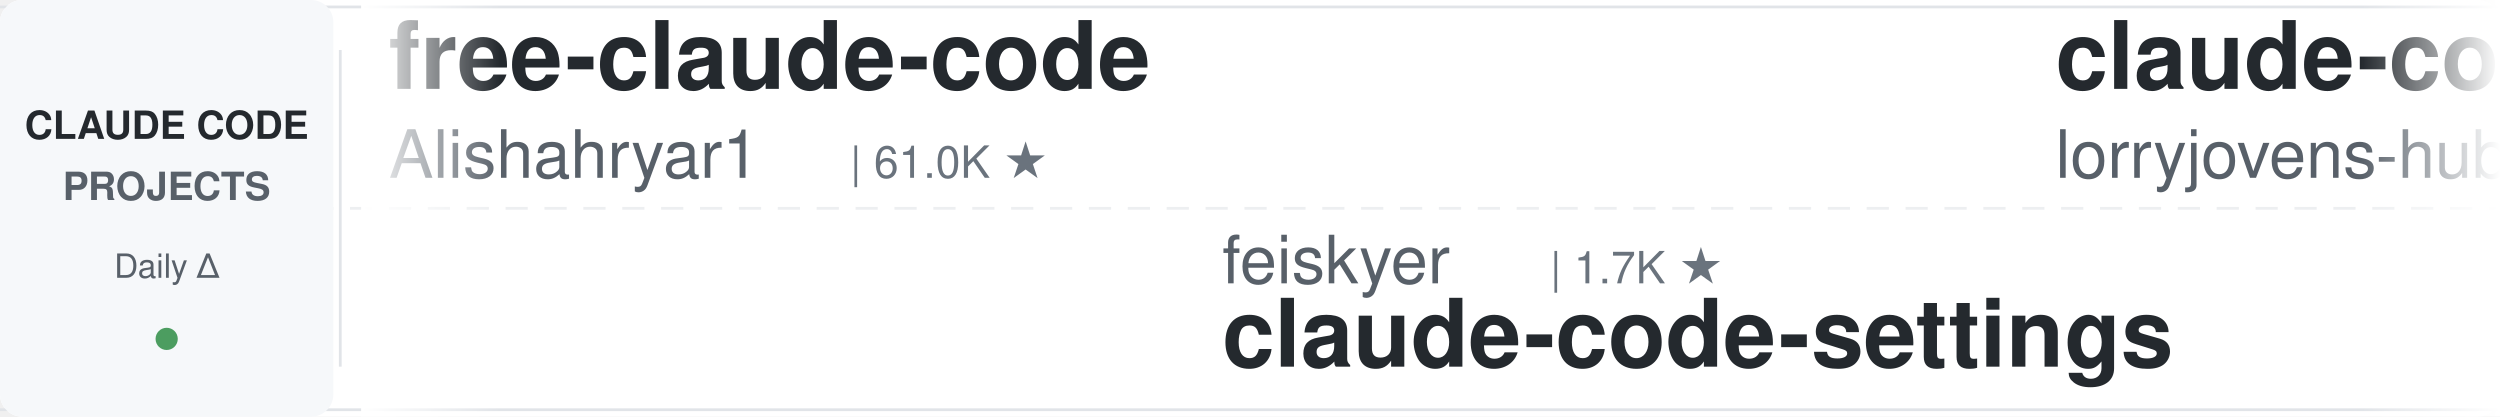
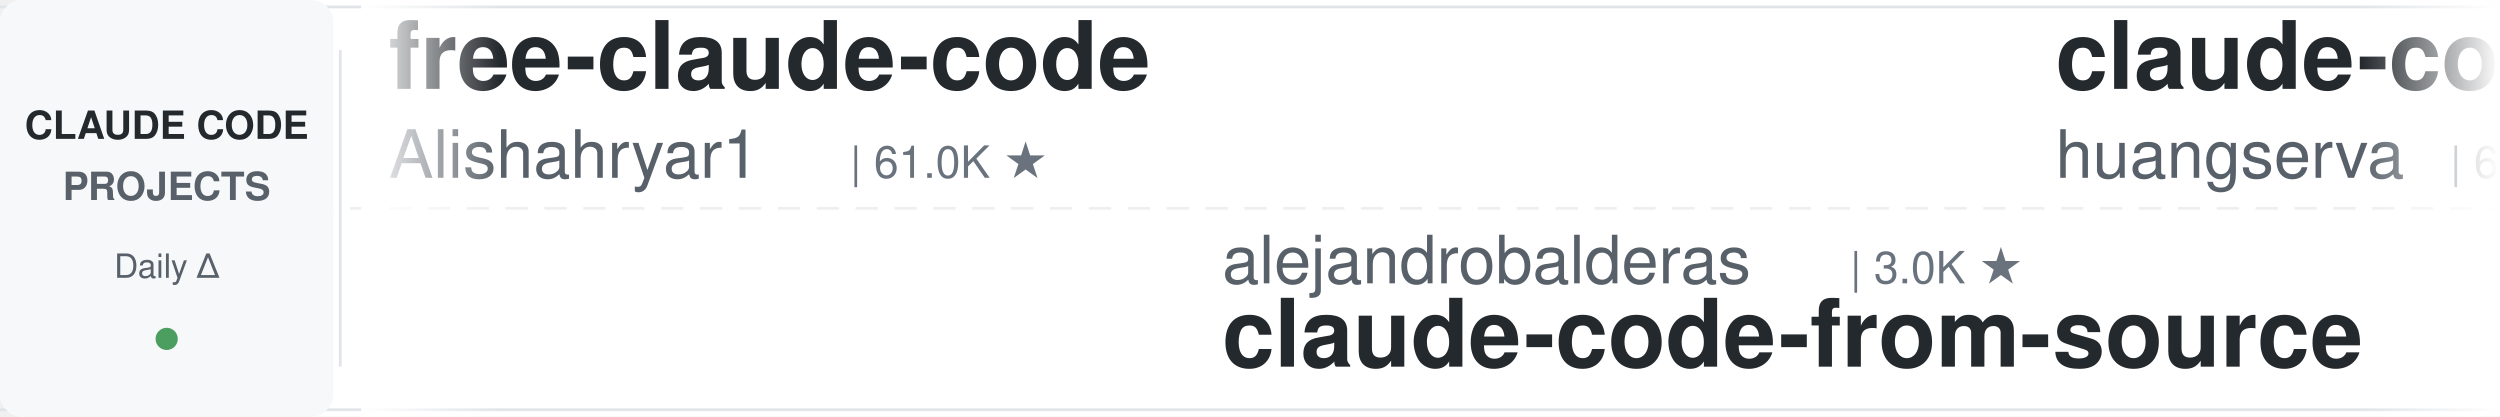
<svg xmlns="http://www.w3.org/2000/svg" width="900" height="150">
  <defs>
    <linearGradient id="leftFade" x1="0%" y1="0%" x2="100%" y2="0%">
      <stop offset="0%" style="stop-color:#ffffff;stop-opacity:1" />
      <stop offset="100%" style="stop-color:#ffffff;stop-opacity:0" />
    </linearGradient>
    <linearGradient id="rightFade" x1="0%" y1="0%" x2="100%" y2="0%">
      <stop offset="0%" style="stop-color:#ffffff;stop-opacity:0" />
      <stop offset="100%" style="stop-color:#ffffff;stop-opacity:1" />
    </linearGradient>
  </defs>
  <rect width="900" height="150" fill="#ffffff" rx="8" />
  <rect x="0" y="2" width="900" height="1" fill="#e1e4e8" />
  <rect x="0" y="147" width="900" height="1" fill="#e1e4e8" />
  <line x1="0" y1="75" x2="900" y2="75" stroke="#e1e4e8" stroke-width="1" stroke-dasharray="8 6" opacity="0.6" />
  <rect x="0" y="0" width="120" height="150" fill="#f6f8fa" rx="8" />
  <text x="60" y="50" font-family="-apple-system, BlinkMacSystemFont, 'Segoe UI', Helvetica, Arial, sans-serif" font-size="14" font-weight="600" fill="#24292e" text-anchor="middle">CLAUDE CODE</text>
  <text x="60" y="72" font-family="-apple-system, BlinkMacSystemFont, 'Segoe UI', Helvetica, Arial, sans-serif" font-size="14" font-weight="600" fill="#586069" text-anchor="middle">PROJECTS</text>
  <text x="60" y="100" font-family="-apple-system, BlinkMacSystemFont, 'Segoe UI', Helvetica, Arial, sans-serif" font-size="12" font-weight="500" fill="#586069" text-anchor="middle">Daily Δ</text>
  <circle cx="60" cy="122" r="4" fill="#22863a" opacity="0.8" />
  <rect x="122" y="18" width="1" height="114" fill="#e1e4e8" />
  <clipPath id="tickerClip">
    <rect x="130" y="0" width="770" height="150" />
  </clipPath>
  <g clip-path="url(#tickerClip)">
    <g id="tickerItems">
      <animateTransform attributeName="transform" attributeType="XML" type="translate" from="0 0" to="-3000 0" dur="54s" repeatCount="indefinite" />
      <g transform="translate(0, 0)">
        <text x="140" y="32" font-family="-apple-system, BlinkMacSystemFont, 'Segoe UI', Helvetica, Arial, sans-serif" font-size="34" font-weight="600" fill="#24292e">free-claude-code</text>
        <text x="140" y="64" font-family="-apple-system, BlinkMacSystemFont, 'Segoe UI', Helvetica, Arial, sans-serif" font-size="24" font-weight="400" fill="#586069">Alishahryar1</text>
        <text x="306" y="64" font-family="-apple-system, BlinkMacSystemFont, 'Segoe UI', Helvetica, Arial, sans-serif" font-size="16" font-weight="500" fill="#6a737d">| 61.0K ★</text>
      </g>
      <g transform="translate(300, 0)">
-         <text x="140" y="102" font-family="-apple-system, BlinkMacSystemFont, 'Segoe UI', Helvetica, Arial, sans-serif" font-size="24" font-weight="400" fill="#586069">feiskyer</text>
-         <text x="258" y="102" font-family="-apple-system, BlinkMacSystemFont, 'Segoe UI', Helvetica, Arial, sans-serif" font-size="16" font-weight="500" fill="#6a737d">| 1.7K ★</text>
-         <text x="140" y="132" font-family="-apple-system, BlinkMacSystemFont, 'Segoe UI', Helvetica, Arial, sans-serif" font-size="34" font-weight="600" fill="#24292e">claude-code-settings</text>
+         <text x="140" y="102" font-family="-apple-system, BlinkMacSystemFont, 'Segoe UI', Helvetica, Arial, sans-serif" font-size="24" font-weight="400" fill="#586069">alejandrobalderas</text>
+         <text x="366" y="102" font-family="-apple-system, BlinkMacSystemFont, 'Segoe UI', Helvetica, Arial, sans-serif" font-size="16" font-weight="500" fill="#6a737d">| 3.0K ★</text>
+         <text x="140" y="132" font-family="-apple-system, BlinkMacSystemFont, 'Segoe UI', Helvetica, Arial, sans-serif" font-size="34" font-weight="600" fill="#24292e">claude-code-from-source</text>
      </g>
      <g transform="translate(600, 0)">
-         <text x="140" y="32" font-family="-apple-system, BlinkMacSystemFont, 'Segoe UI', Helvetica, Arial, sans-serif" font-size="34" font-weight="600" fill="#24292e">claude-code-rust</text>
-         <text x="140" y="64" font-family="-apple-system, BlinkMacSystemFont, 'Segoe UI', Helvetica, Arial, sans-serif" font-size="24" font-weight="400" fill="#586069">lorryjovens-hub</text>
-         <text x="342" y="64" font-family="-apple-system, BlinkMacSystemFont, 'Segoe UI', Helvetica, Arial, sans-serif" font-size="16" font-weight="500" fill="#6a737d">| 1.7K ★</text>
+         <text x="140" y="32" font-family="-apple-system, BlinkMacSystemFont, 'Segoe UI', Helvetica, Arial, sans-serif" font-size="34" font-weight="600" fill="#24292e">claude-code-cli</text>
+         <text x="140" y="64" font-family="-apple-system, BlinkMacSystemFont, 'Segoe UI', Helvetica, Arial, sans-serif" font-size="24" font-weight="400" fill="#586069">huangserva</text>
+         <text x="282" y="64" font-family="-apple-system, BlinkMacSystemFont, 'Segoe UI', Helvetica, Arial, sans-serif" font-size="16" font-weight="500" fill="#6a737d">| 629 ★</text>
      </g>
      <g transform="translate(900, 0)">
+         <text x="140" y="102" font-family="-apple-system, BlinkMacSystemFont, 'Segoe UI', Helvetica, Arial, sans-serif" font-size="24" font-weight="400" fill="#586069">diet103</text>
+         <text x="246" y="102" font-family="-apple-system, BlinkMacSystemFont, 'Segoe UI', Helvetica, Arial, sans-serif" font-size="16" font-weight="500" fill="#6a737d">| 10.0K ★</text>
+         <text x="140" y="132" font-family="-apple-system, BlinkMacSystemFont, 'Segoe UI', Helvetica, Arial, sans-serif" font-size="34" font-weight="600" fill="#24292e">claude-code-infrastructu...</text>
+       </g>
+       <g transform="translate(1200, 0)">
+         <text x="140" y="32" font-family="-apple-system, BlinkMacSystemFont, 'Segoe UI', Helvetica, Arial, sans-serif" font-size="34" font-weight="600" fill="#24292e">claude-code-telegram</text>
+         <text x="140" y="64" font-family="-apple-system, BlinkMacSystemFont, 'Segoe UI', Helvetica, Arial, sans-serif" font-size="24" font-weight="400" fill="#586069">overwirehq</text>
+         <text x="282" y="64" font-family="-apple-system, BlinkMacSystemFont, 'Segoe UI', Helvetica, Arial, sans-serif" font-size="16" font-weight="500" fill="#6a737d">| 2.8K ★</text>
+       </g>
+       <g transform="translate(1500, 0)">
        <text x="140" y="102" font-family="-apple-system, BlinkMacSystemFont, 'Segoe UI', Helvetica, Arial, sans-serif" font-size="24" font-weight="400" fill="#586069">Maciek-roboblog</text>
        <text x="342" y="102" font-family="-apple-system, BlinkMacSystemFont, 'Segoe UI', Helvetica, Arial, sans-serif" font-size="16" font-weight="500" fill="#6a737d">| 8.7K ★</text>
        <text x="140" y="132" font-family="-apple-system, BlinkMacSystemFont, 'Segoe UI', Helvetica, Arial, sans-serif" font-size="34" font-weight="600" fill="#24292e">Claude-Code-Usage-Monito...</text>
      </g>
-       <g transform="translate(1200, 0)">
-         <text x="140" y="32" font-family="-apple-system, BlinkMacSystemFont, 'Segoe UI', Helvetica, Arial, sans-serif" font-size="34" font-weight="600" fill="#24292e">claude-code-showcase</text>
-         <text x="140" y="64" font-family="-apple-system, BlinkMacSystemFont, 'Segoe UI', Helvetica, Arial, sans-serif" font-size="24" font-weight="400" fill="#586069">ChrisWiles</text>
-         <text x="282" y="64" font-family="-apple-system, BlinkMacSystemFont, 'Segoe UI', Helvetica, Arial, sans-serif" font-size="16" font-weight="500" fill="#6a737d">| 6.1K ★</text>
-       </g>
-       <g transform="translate(1500, 0)">
-         <text x="140" y="102" font-family="-apple-system, BlinkMacSystemFont, 'Segoe UI', Helvetica, Arial, sans-serif" font-size="24" font-weight="400" fill="#586069">OneRedOak</text>
-         <text x="270" y="102" font-family="-apple-system, BlinkMacSystemFont, 'Segoe UI', Helvetica, Arial, sans-serif" font-size="16" font-weight="500" fill="#6a737d">| 3.9K ★</text>
-         <text x="140" y="132" font-family="-apple-system, BlinkMacSystemFont, 'Segoe UI', Helvetica, Arial, sans-serif" font-size="34" font-weight="600" fill="#24292e">claude-code-workflows</text>
-       </g>
      <g transform="translate(1800, 0)">
-         <text x="140" y="32" font-family="-apple-system, BlinkMacSystemFont, 'Segoe UI', Helvetica, Arial, sans-serif" font-size="34" font-weight="600" fill="#24292e">claude-code-source-build</text>
-         <text x="140" y="64" font-family="-apple-system, BlinkMacSystemFont, 'Segoe UI', Helvetica, Arial, sans-serif" font-size="24" font-weight="400" fill="#586069">andrew-kramer-inno</text>
-         <text x="378" y="64" font-family="-apple-system, BlinkMacSystemFont, 'Segoe UI', Helvetica, Arial, sans-serif" font-size="16" font-weight="500" fill="#6a737d">| 593 ★</text>
+         <text x="140" y="32" font-family="-apple-system, BlinkMacSystemFont, 'Segoe UI', Helvetica, Arial, sans-serif" font-size="34" font-weight="600" fill="#24292e">Auto-claude-code-researc...</text>
+         <text x="140" y="64" font-family="-apple-system, BlinkMacSystemFont, 'Segoe UI', Helvetica, Arial, sans-serif" font-size="24" font-weight="400" fill="#586069">wanshuiyin</text>
+         <text x="282" y="64" font-family="-apple-system, BlinkMacSystemFont, 'Segoe UI', Helvetica, Arial, sans-serif" font-size="16" font-weight="500" fill="#6a737d">| 17.6K ★</text>
      </g>
      <g transform="translate(2100, 0)">
-         <text x="140" y="102" font-family="-apple-system, BlinkMacSystemFont, 'Segoe UI', Helvetica, Arial, sans-serif" font-size="24" font-weight="400" fill="#586069">zebbern</text>
-         <text x="246" y="102" font-family="-apple-system, BlinkMacSystemFont, 'Segoe UI', Helvetica, Arial, sans-serif" font-size="16" font-weight="500" fill="#6a737d">| 4.7K ★</text>
-         <text x="140" y="132" font-family="-apple-system, BlinkMacSystemFont, 'Segoe UI', Helvetica, Arial, sans-serif" font-size="34" font-weight="600" fill="#24292e">claude-code-guide</text>
+         <text x="140" y="102" font-family="-apple-system, BlinkMacSystemFont, 'Segoe UI', Helvetica, Arial, sans-serif" font-size="24" font-weight="400" fill="#586069">SeemSeam</text>
+         <text x="258" y="102" font-family="-apple-system, BlinkMacSystemFont, 'Segoe UI', Helvetica, Arial, sans-serif" font-size="16" font-weight="500" fill="#6a737d">| 3.6K ★</text>
+         <text x="140" y="132" font-family="-apple-system, BlinkMacSystemFont, 'Segoe UI', Helvetica, Arial, sans-serif" font-size="34" font-weight="600" fill="#24292e">claude_codex_bridge</text>
      </g>
      <g transform="translate(2400, 0)">
-         <text x="140" y="32" font-family="-apple-system, BlinkMacSystemFont, 'Segoe UI', Helvetica, Arial, sans-serif" font-size="34" font-weight="600" fill="#24292e">claude-code-templates</text>
-         <text x="140" y="64" font-family="-apple-system, BlinkMacSystemFont, 'Segoe UI', Helvetica, Arial, sans-serif" font-size="24" font-weight="400" fill="#586069">davila7</text>
-         <text x="246" y="64" font-family="-apple-system, BlinkMacSystemFont, 'Segoe UI', Helvetica, Arial, sans-serif" font-size="16" font-weight="500" fill="#6a737d">| 32.7K ★</text>
+         <text x="140" y="32" font-family="-apple-system, BlinkMacSystemFont, 'Segoe UI', Helvetica, Arial, sans-serif" font-size="34" font-weight="600" fill="#24292e">claude-code-spec-workflo...</text>
+         <text x="140" y="64" font-family="-apple-system, BlinkMacSystemFont, 'Segoe UI', Helvetica, Arial, sans-serif" font-size="24" font-weight="400" fill="#586069">Pimzino</text>
+         <text x="246" y="64" font-family="-apple-system, BlinkMacSystemFont, 'Segoe UI', Helvetica, Arial, sans-serif" font-size="16" font-weight="500" fill="#6a737d">| 3.9K ★</text>
      </g>
      <g transform="translate(2700, 0)">
-         <text x="140" y="102" font-family="-apple-system, BlinkMacSystemFont, 'Segoe UI', Helvetica, Arial, sans-serif" font-size="24" font-weight="400" fill="#586069">anthropics</text>
-         <text x="282" y="102" font-family="-apple-system, BlinkMacSystemFont, 'Segoe UI', Helvetica, Arial, sans-serif" font-size="16" font-weight="500" fill="#6a737d">| 181.5K ★</text>
-         <text x="140" y="132" font-family="-apple-system, BlinkMacSystemFont, 'Segoe UI', Helvetica, Arial, sans-serif" font-size="34" font-weight="600" fill="#24292e">skills</text>
+         <text x="140" y="102" font-family="-apple-system, BlinkMacSystemFont, 'Segoe UI', Helvetica, Arial, sans-serif" font-size="24" font-weight="400" fill="#586069">ccplugins</text>
+         <text x="270" y="102" font-family="-apple-system, BlinkMacSystemFont, 'Segoe UI', Helvetica, Arial, sans-serif" font-size="16" font-weight="500" fill="#6a737d">| 974 ★</text>
+         <text x="140" y="132" font-family="-apple-system, BlinkMacSystemFont, 'Segoe UI', Helvetica, Arial, sans-serif" font-size="34" font-weight="600" fill="#24292e">awesome-claude-code-plug...</text>
      </g>
      <g transform="translate(3000, 0)">
        <text x="140" y="32" font-family="-apple-system, BlinkMacSystemFont, 'Segoe UI', Helvetica, Arial, sans-serif" font-size="34" font-weight="600" fill="#24292e">free-claude-code</text>
        <text x="140" y="64" font-family="-apple-system, BlinkMacSystemFont, 'Segoe UI', Helvetica, Arial, sans-serif" font-size="24" font-weight="400" fill="#586069">Alishahryar1</text>
        <text x="306" y="64" font-family="-apple-system, BlinkMacSystemFont, 'Segoe UI', Helvetica, Arial, sans-serif" font-size="16" font-weight="500" fill="#6a737d">| 61.0K ★</text>
      </g>
      <g transform="translate(3300, 0)">
-         <text x="140" y="102" font-family="-apple-system, BlinkMacSystemFont, 'Segoe UI', Helvetica, Arial, sans-serif" font-size="24" font-weight="400" fill="#586069">feiskyer</text>
-         <text x="258" y="102" font-family="-apple-system, BlinkMacSystemFont, 'Segoe UI', Helvetica, Arial, sans-serif" font-size="16" font-weight="500" fill="#6a737d">| 1.7K ★</text>
-         <text x="140" y="132" font-family="-apple-system, BlinkMacSystemFont, 'Segoe UI', Helvetica, Arial, sans-serif" font-size="34" font-weight="600" fill="#24292e">claude-code-settings</text>
+         <text x="140" y="102" font-family="-apple-system, BlinkMacSystemFont, 'Segoe UI', Helvetica, Arial, sans-serif" font-size="24" font-weight="400" fill="#586069">alejandrobalderas</text>
+         <text x="366" y="102" font-family="-apple-system, BlinkMacSystemFont, 'Segoe UI', Helvetica, Arial, sans-serif" font-size="16" font-weight="500" fill="#6a737d">| 3.0K ★</text>
+         <text x="140" y="132" font-family="-apple-system, BlinkMacSystemFont, 'Segoe UI', Helvetica, Arial, sans-serif" font-size="34" font-weight="600" fill="#24292e">claude-code-from-source</text>
      </g>
      <g transform="translate(3600, 0)">
-         <text x="140" y="32" font-family="-apple-system, BlinkMacSystemFont, 'Segoe UI', Helvetica, Arial, sans-serif" font-size="34" font-weight="600" fill="#24292e">claude-code-rust</text>
-         <text x="140" y="64" font-family="-apple-system, BlinkMacSystemFont, 'Segoe UI', Helvetica, Arial, sans-serif" font-size="24" font-weight="400" fill="#586069">lorryjovens-hub</text>
-         <text x="342" y="64" font-family="-apple-system, BlinkMacSystemFont, 'Segoe UI', Helvetica, Arial, sans-serif" font-size="16" font-weight="500" fill="#6a737d">| 1.7K ★</text>
+         <text x="140" y="32" font-family="-apple-system, BlinkMacSystemFont, 'Segoe UI', Helvetica, Arial, sans-serif" font-size="34" font-weight="600" fill="#24292e">claude-code-cli</text>
+         <text x="140" y="64" font-family="-apple-system, BlinkMacSystemFont, 'Segoe UI', Helvetica, Arial, sans-serif" font-size="24" font-weight="400" fill="#586069">huangserva</text>
+         <text x="282" y="64" font-family="-apple-system, BlinkMacSystemFont, 'Segoe UI', Helvetica, Arial, sans-serif" font-size="16" font-weight="500" fill="#6a737d">| 629 ★</text>
      </g>
      <g transform="translate(3900, 0)">
-         <text x="140" y="102" font-family="-apple-system, BlinkMacSystemFont, 'Segoe UI', Helvetica, Arial, sans-serif" font-size="24" font-weight="400" fill="#586069">Maciek-roboblog</text>
-         <text x="342" y="102" font-family="-apple-system, BlinkMacSystemFont, 'Segoe UI', Helvetica, Arial, sans-serif" font-size="16" font-weight="500" fill="#6a737d">| 8.7K ★</text>
-         <text x="140" y="132" font-family="-apple-system, BlinkMacSystemFont, 'Segoe UI', Helvetica, Arial, sans-serif" font-size="34" font-weight="600" fill="#24292e">Claude-Code-Usage-Monito...</text>
+         <text x="140" y="102" font-family="-apple-system, BlinkMacSystemFont, 'Segoe UI', Helvetica, Arial, sans-serif" font-size="24" font-weight="400" fill="#586069">diet103</text>
+         <text x="246" y="102" font-family="-apple-system, BlinkMacSystemFont, 'Segoe UI', Helvetica, Arial, sans-serif" font-size="16" font-weight="500" fill="#6a737d">| 10.0K ★</text>
+         <text x="140" y="132" font-family="-apple-system, BlinkMacSystemFont, 'Segoe UI', Helvetica, Arial, sans-serif" font-size="34" font-weight="600" fill="#24292e">claude-code-infrastructu...</text>
      </g>
    </g>
  </g>
  <rect x="130" y="0" width="50" height="150" fill="url(#leftFade)" />
  <rect x="850" y="0" width="50" height="150" fill="url(#rightFade)" />
</svg>
